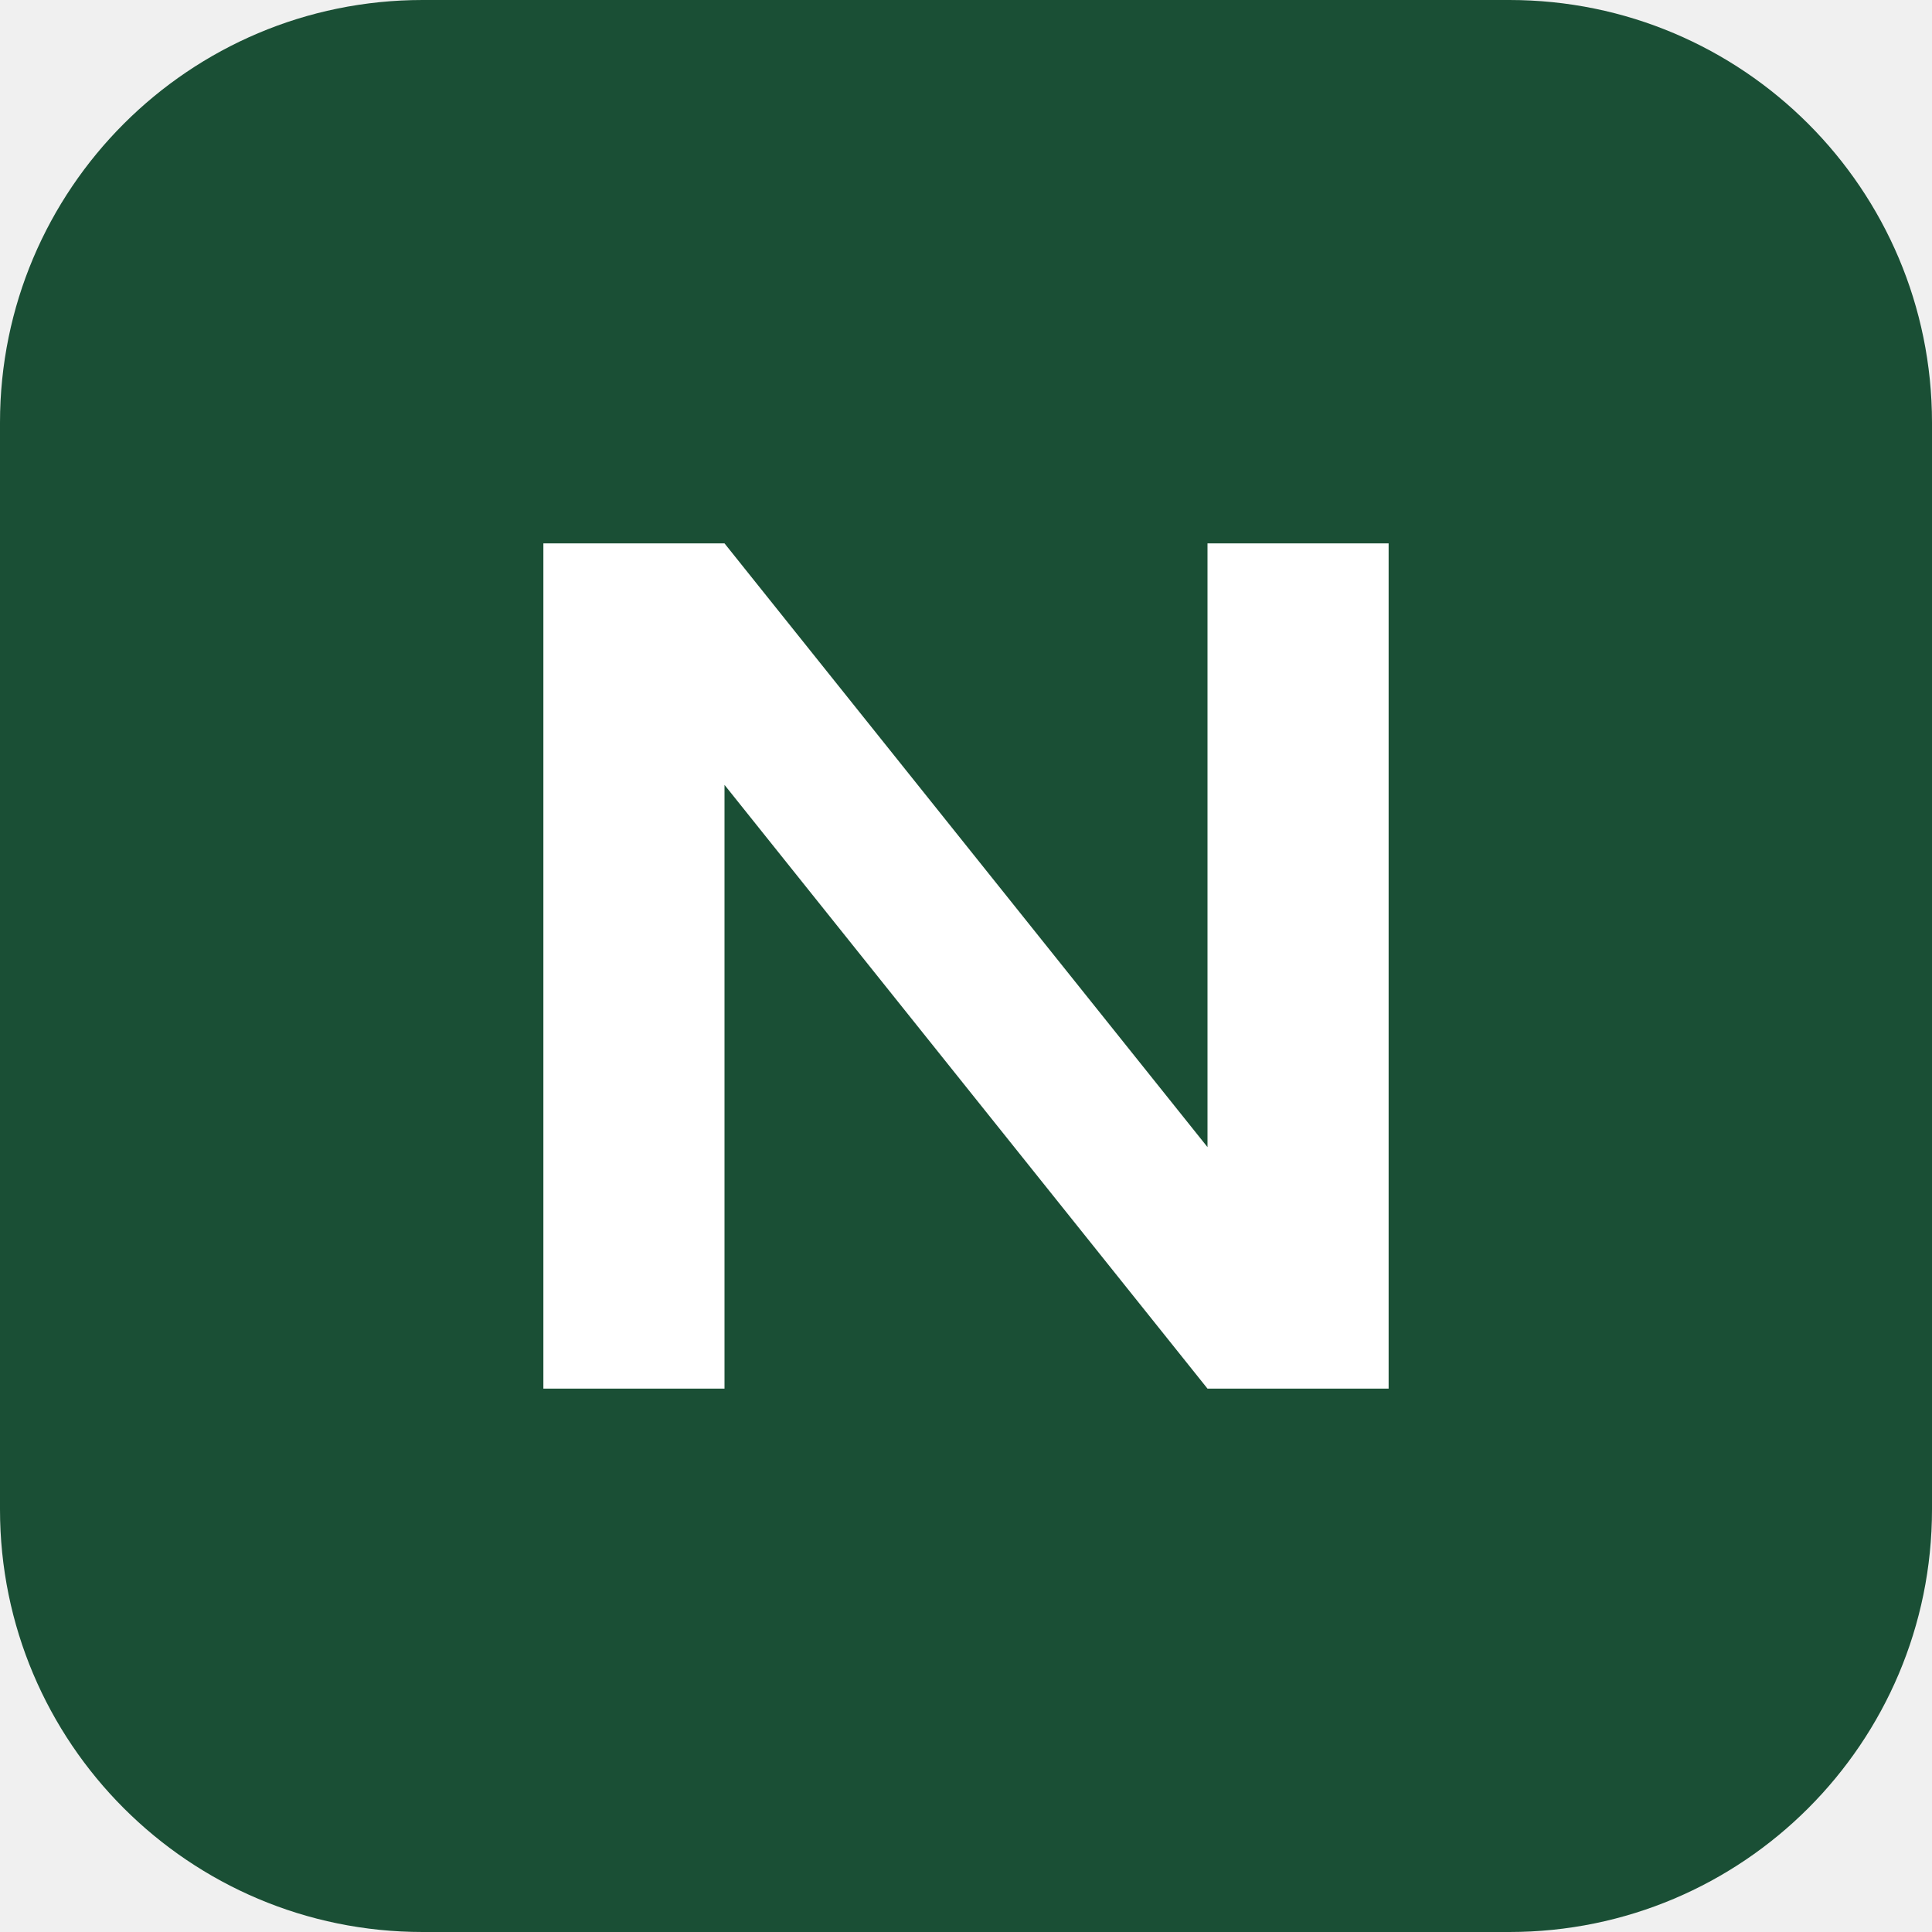
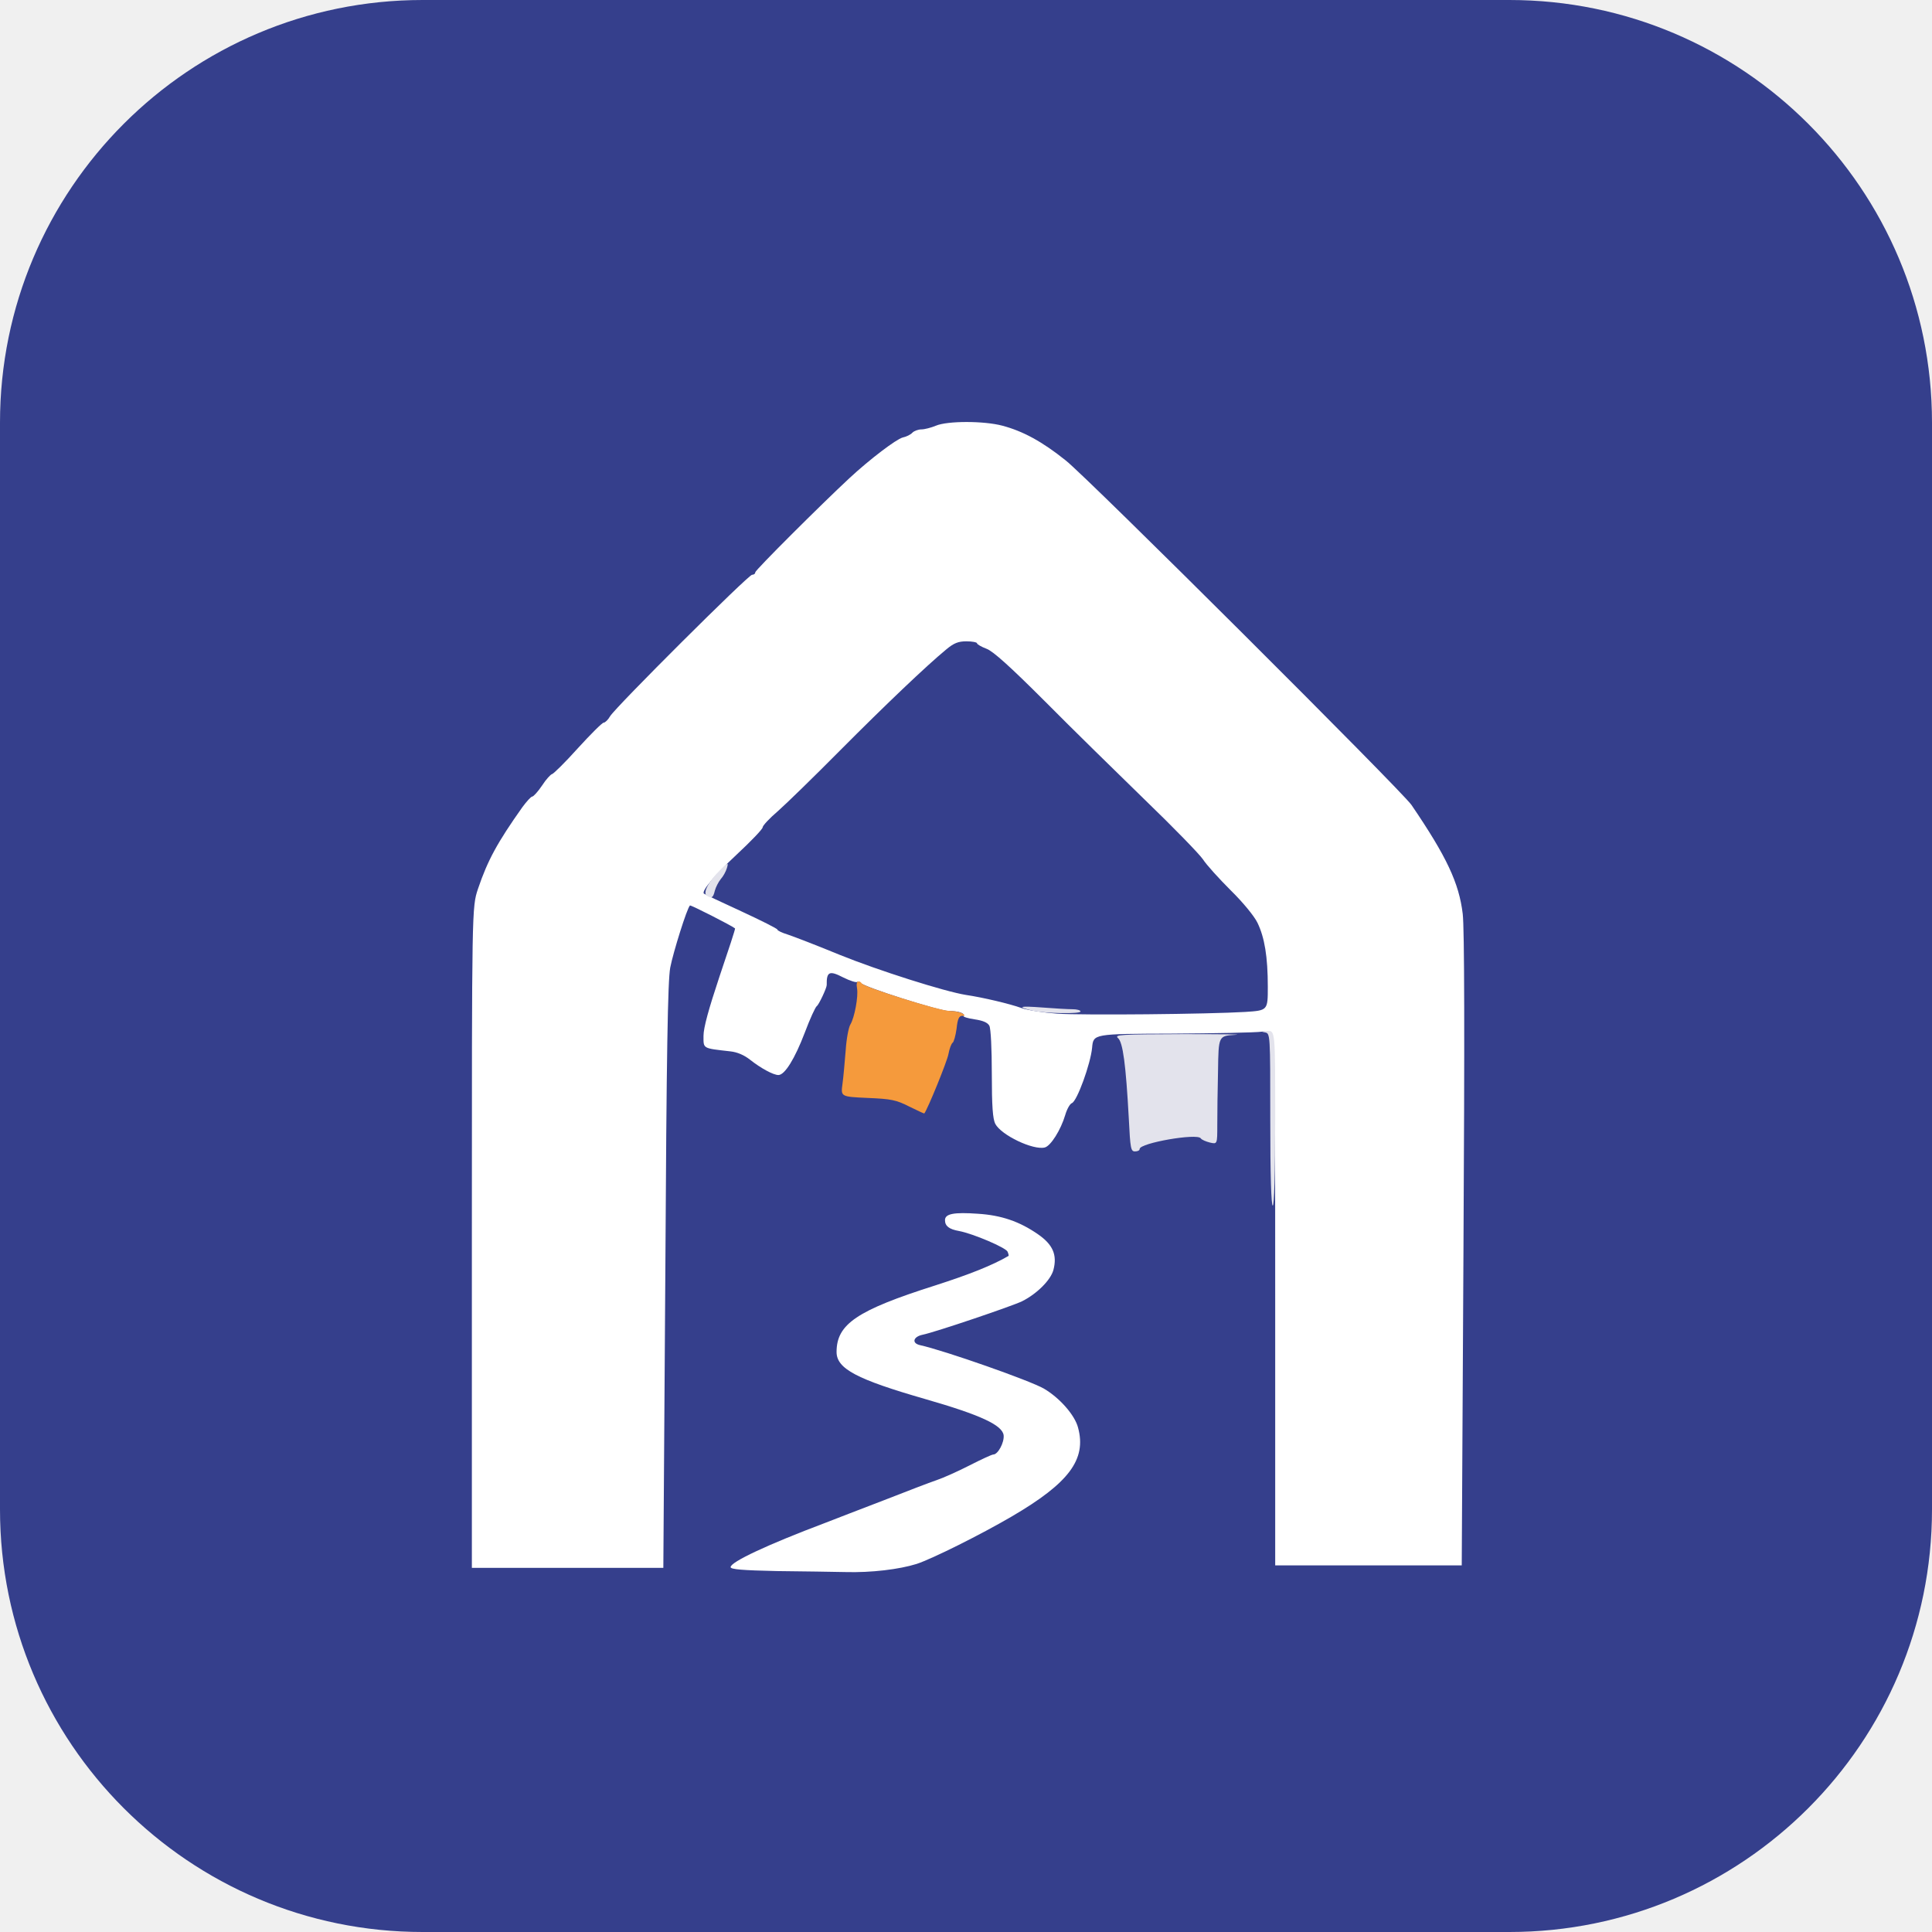
<svg xmlns="http://www.w3.org/2000/svg" viewBox="0 0 64 64">
-   <rect width="64" height="64" rx="14" fill="#1a4f35" />
-   <path d="M18 46V18h6l16 20V18h6v28h-6L24 26v20z" fill="#fff" />
+   <rect width="64" height="64" rx="14" fill="#353f8c" />
+   <g transform="translate(14.57 13.00) scale(0.08163)">
+     <path fill="#ffffff" fill-rule="evenodd" d="M136.8 478.3C122.7 478.0 118.0 477.6 118.0 476.7C118.0 474.6 132.9 467.6 156.5 458.7C160.3 457.2 171.0 453.1 180.1 449.6C189.3 446.0 198.9 442.3 201.6 441.4C204.3 440.5 210.3 437.8 215.0 435.4C219.7 433.0 224.0 431.0 224.6 431.0C226.5 431.0 229.1 426.1 228.8 423.2C228.3 419.1 219.6 415.0 197.0 408.5C169.2 400.5 161.0 396.2 161.0 389.4C161.0 378.1 169.2 372.5 201.0 362.4C215.0 357.9 224.3 354.2 230.8 350.4C230.9 350.4 230.8 349.6 230.4 348.7C229.8 347.1 216.5 341.4 210.7 340.3C206.7 339.6 205.0 338.3 205.0 335.9C205.0 333.3 208.6 332.6 218.4 333.3C227.8 333.9 235.2 336.4 242.7 341.6C248.8 345.8 250.6 350.0 249.0 356.1C247.9 360.2 242.3 365.8 236.3 368.8C232.5 370.7 200.9 381.4 195.9 382.4C192.1 383.2 191.4 385.8 194.8 386.6C204.8 388.8 239.8 401.1 245.2 404.3C251.5 408.0 257.7 415.0 259.0 420.1C262.5 433.0 255.3 442.6 232.0 456.2C219.7 463.4 199.9 473.3 193.5 475.4C186.5 477.6 175.1 479.0 164.5 478.7C159.6 478.6 147.1 478.4 136.8 478.3ZM13.0 342.9C13.0 208.9 13.0 208.9 15.5 201.4C19.4 189.9 23.3 182.7 33.5 168.3C35.2 166.0 37.0 164.0 37.5 164.0C38.0 164.0 39.9 161.9 41.5 159.5C43.1 157.0 45.0 155.0 45.5 154.9C46.0 154.9 50.8 150.2 56.0 144.4C61.2 138.7 65.9 134.0 66.5 134.0C67.1 134.0 68.3 132.8 69.1 131.4C71.5 127.5 125.2 74.0 126.7 74.0C127.4 74.0 128.0 73.6 128.0 73.0C128.0 72.1 154.8 45.4 166.2 34.8C174.6 27.0 185.2 19.0 187.8 18.3C189.3 18.0 191.1 17.1 191.8 16.3C192.5 15.6 194.2 15.0 195.4 15.0C196.7 15.0 199.4 14.3 201.3 13.5C206.0 11.5 220.8 11.5 228.3 13.5C236.6 15.7 244.4 19.9 254.0 27.6C262.9 34.6 390.5 161.8 394.3 167.4C408.6 188.4 413.6 199.1 415.1 211.6C415.8 217.6 415.9 261.2 415.4 348.2L414.7 476.0L376.9 476.0L339.0 476.0L339.0 367.4C339.0 258.8 339.0 258.8 333.7 259.4C330.8 259.8 314.2 260.1 296.8 260.2C265.2 260.3 265.2 260.3 264.7 265.9C264.1 272.4 258.6 287.6 256.5 288.4C255.7 288.7 254.5 290.8 253.8 293.2C252.0 299.3 247.9 305.8 245.5 306.4C240.8 307.6 227.8 301.4 225.4 296.8C224.4 294.8 224.0 289.8 224.0 276.5C224.0 266.4 223.6 258.1 223.0 257.0C222.3 255.7 220.4 254.9 217.0 254.4C214.3 254.0 212.3 253.4 212.5 253.0C213.2 251.9 210.4 251.0 206.5 251.0C202.7 251.0 171.8 241.2 170.8 239.6C170.4 239.0 169.8 238.9 169.4 239.2C169.1 239.6 166.5 238.8 163.7 237.4C158.1 234.5 156.9 235.0 157.0 240.5C157.0 241.7 153.8 248.5 153.0 249.0C152.4 249.4 150.2 254.2 148.1 259.8C144.1 270.3 140.0 277.0 137.4 277.0C135.3 277.0 130.2 274.2 125.9 270.8C123.5 268.9 120.7 267.7 117.9 267.4C106.5 266.1 107.0 266.4 107.0 261.1C107.0 257.8 109.1 250.2 113.5 237.0C117.1 226.4 120.0 217.6 119.8 217.5C118.5 216.4 101.8 207.9 101.5 208.2C100.3 209.3 94.7 227.2 93.5 233.4C92.5 238.9 92.0 266.9 91.5 358.8L90.7 477.0L51.9 477.0L13.0 477.0L13.0 342.9ZM326.8 251.4C336.0 250.8 336.0 250.8 336.0 241.2C336.0 229.0 334.7 221.2 331.8 215.2C330.5 212.5 325.8 206.8 320.9 202.0C316.2 197.3 311.1 191.7 309.7 189.5C308.2 187.3 297.7 176.5 286.3 165.5C275.0 154.5 256.6 136.5 245.6 125.4C231.4 111.2 224.4 104.9 221.8 104.0C219.7 103.2 218.0 102.2 218.0 101.8C218.0 101.4 216.1 101.0 213.7 101.0C210.4 101.0 208.6 101.7 205.5 104.3C197.6 110.8 181.0 126.6 162.4 145.3C151.9 155.9 140.6 166.9 137.2 169.9C133.8 172.8 131.0 175.8 131.0 176.5C131.0 177.2 126.2 182.2 120.4 187.6C111.4 196.0 106.0 202.5 107.2 203.4C107.4 203.6 114.1 206.8 122.2 210.5C130.4 214.3 137.0 217.6 137.0 218.0C137.0 218.4 138.9 219.3 141.2 220.0C143.6 220.8 153.0 224.4 162.2 228.2C178.0 234.6 204.8 243.1 213.5 244.5C220.3 245.5 231.3 248.1 236.0 249.8C238.5 250.7 245.0 251.7 250.5 252.1C261.3 252.8 311.7 252.3 326.8 251.4Z" />
+     <path fill="#f59a3c" fill-rule="evenodd" d="M190.5 289.8C185.2 287.1 183.2 286.7 173.6 286.3C162.7 285.8 162.7 285.8 163.4 280.6C163.8 277.8 164.3 271.7 164.7 267.0C165.0 262.3 165.9 257.6 166.6 256.5C168.3 253.7 169.9 245.0 169.3 241.8C169.0 240.2 169.2 239.0 169.8 239.0C170.4 239.0 171.0 239.4 171.2 239.8C171.7 241.2 202.9 251.0 206.9 251.0C208.9 251.0 211.2 251.5 212.0 252.0C213.3 252.8 213.3 253.0 211.9 253.0C210.7 253.0 210.1 254.3 209.7 258.2C209.3 261.0 208.6 263.6 208.1 263.9C207.6 264.2 206.8 266.3 206.4 268.5C205.9 271.4 198.0 290.8 196.6 292.6C196.5 292.7 193.8 291.4 190.5 289.8Z" />
+     <path fill="#e3e3ec" fill-rule="evenodd" d="M337.0 295.1C337.0 260.1 337.0 260.1 334.8 259.7C333.1 259.4 333.4 259.2 335.8 259.1C339.0 259.0 339.0 259.0 339.0 294.5C339.0 317.5 338.6 330.0 338.0 330.0C337.4 330.0 337.0 317.7 337.0 295.1ZM279.6 294.8C278.4 272.7 277.2 263.7 275.2 262.0C273.6 260.6 276.3 260.5 301.4 260.4C316.9 260.4 326.5 260.5 322.8 260.7C316.0 261.1 316.0 261.1 315.8 275.3C315.6 283.1 315.5 293.0 315.5 297.3C315.5 305.1 315.5 305.1 312.5 304.4C310.9 304.0 309.2 303.3 308.8 302.7C307.4 300.5 284.0 304.6 284.0 307.0C284.0 307.6 283.2 308.0 282.1 308.0C280.4 308.0 280.2 306.8 279.6 294.8ZM240.6 250.9C233.9 249.3 235.2 248.9 244.5 249.6C249.5 250.0 255.0 250.3 256.8 250.3C258.5 250.3 260.0 250.7 260.0 251.2C260.0 252.3 245.6 252.0 240.6 250.9ZM108.3 204.2C106.6 203.1 109.2 198.2 113.7 193.9C117.0 190.7 117.2 190.6 116.5 193.0C116.1 194.4 115.0 196.4 114.0 197.5C113.1 198.6 112.0 200.7 111.6 202.2C110.9 205.1 110.3 205.5 108.3 204.2Z" />
+   </g>
</svg>
